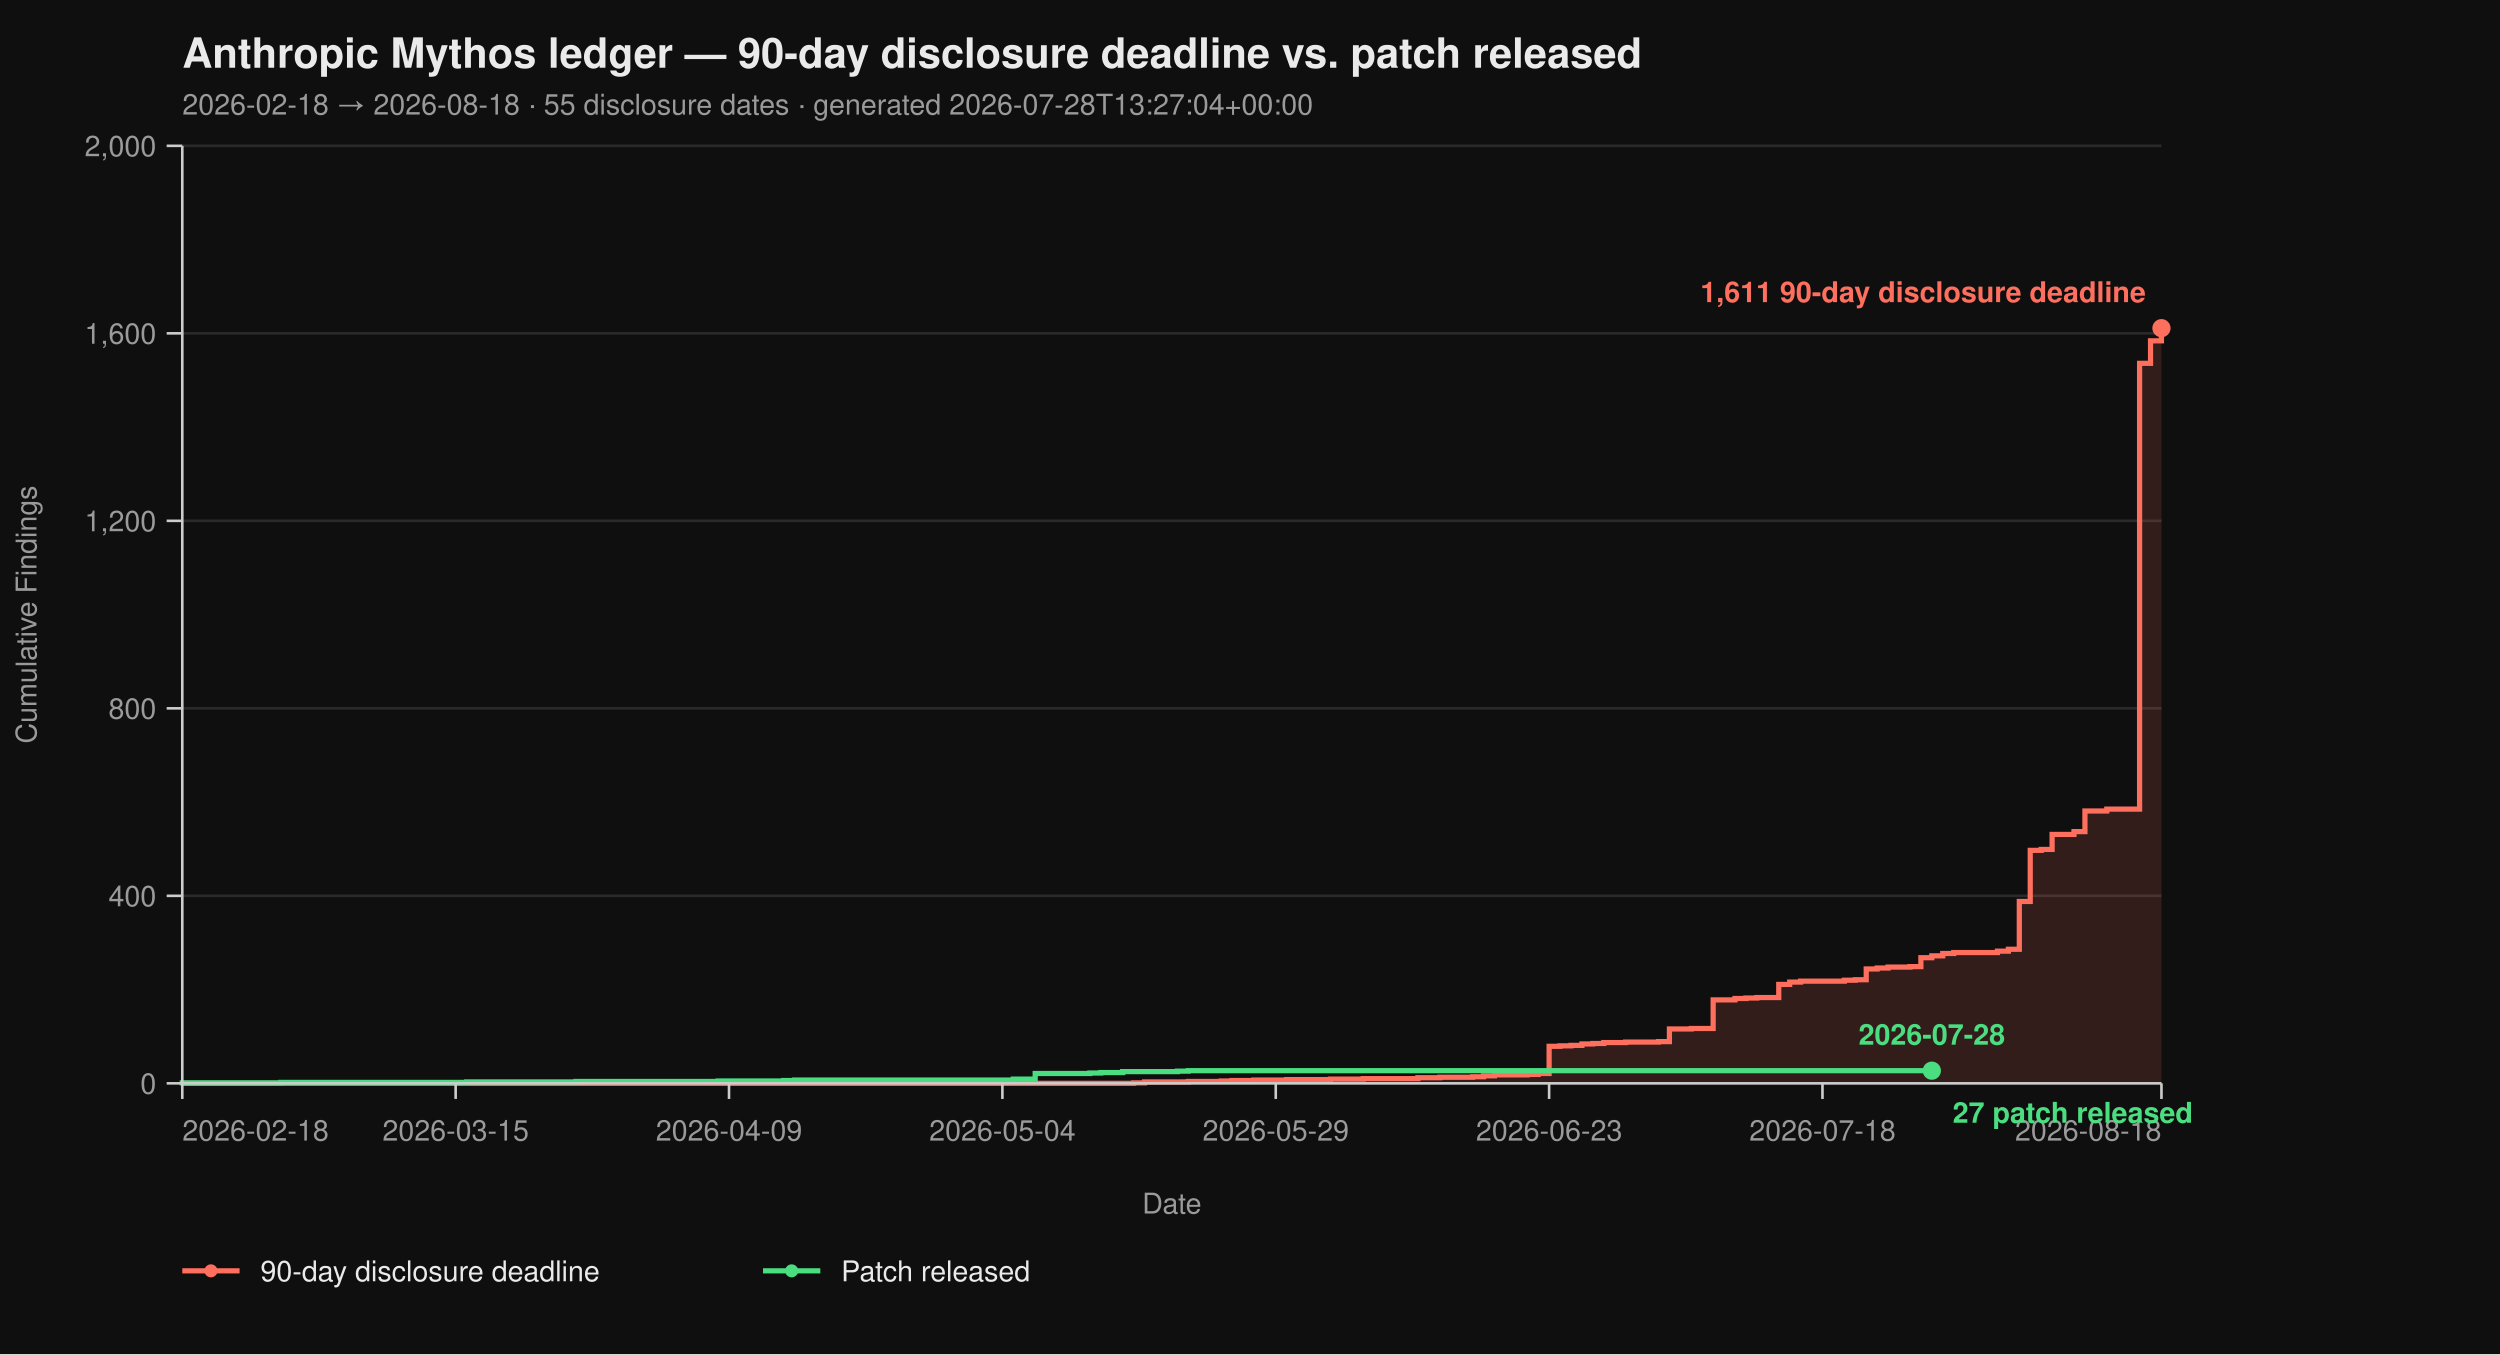
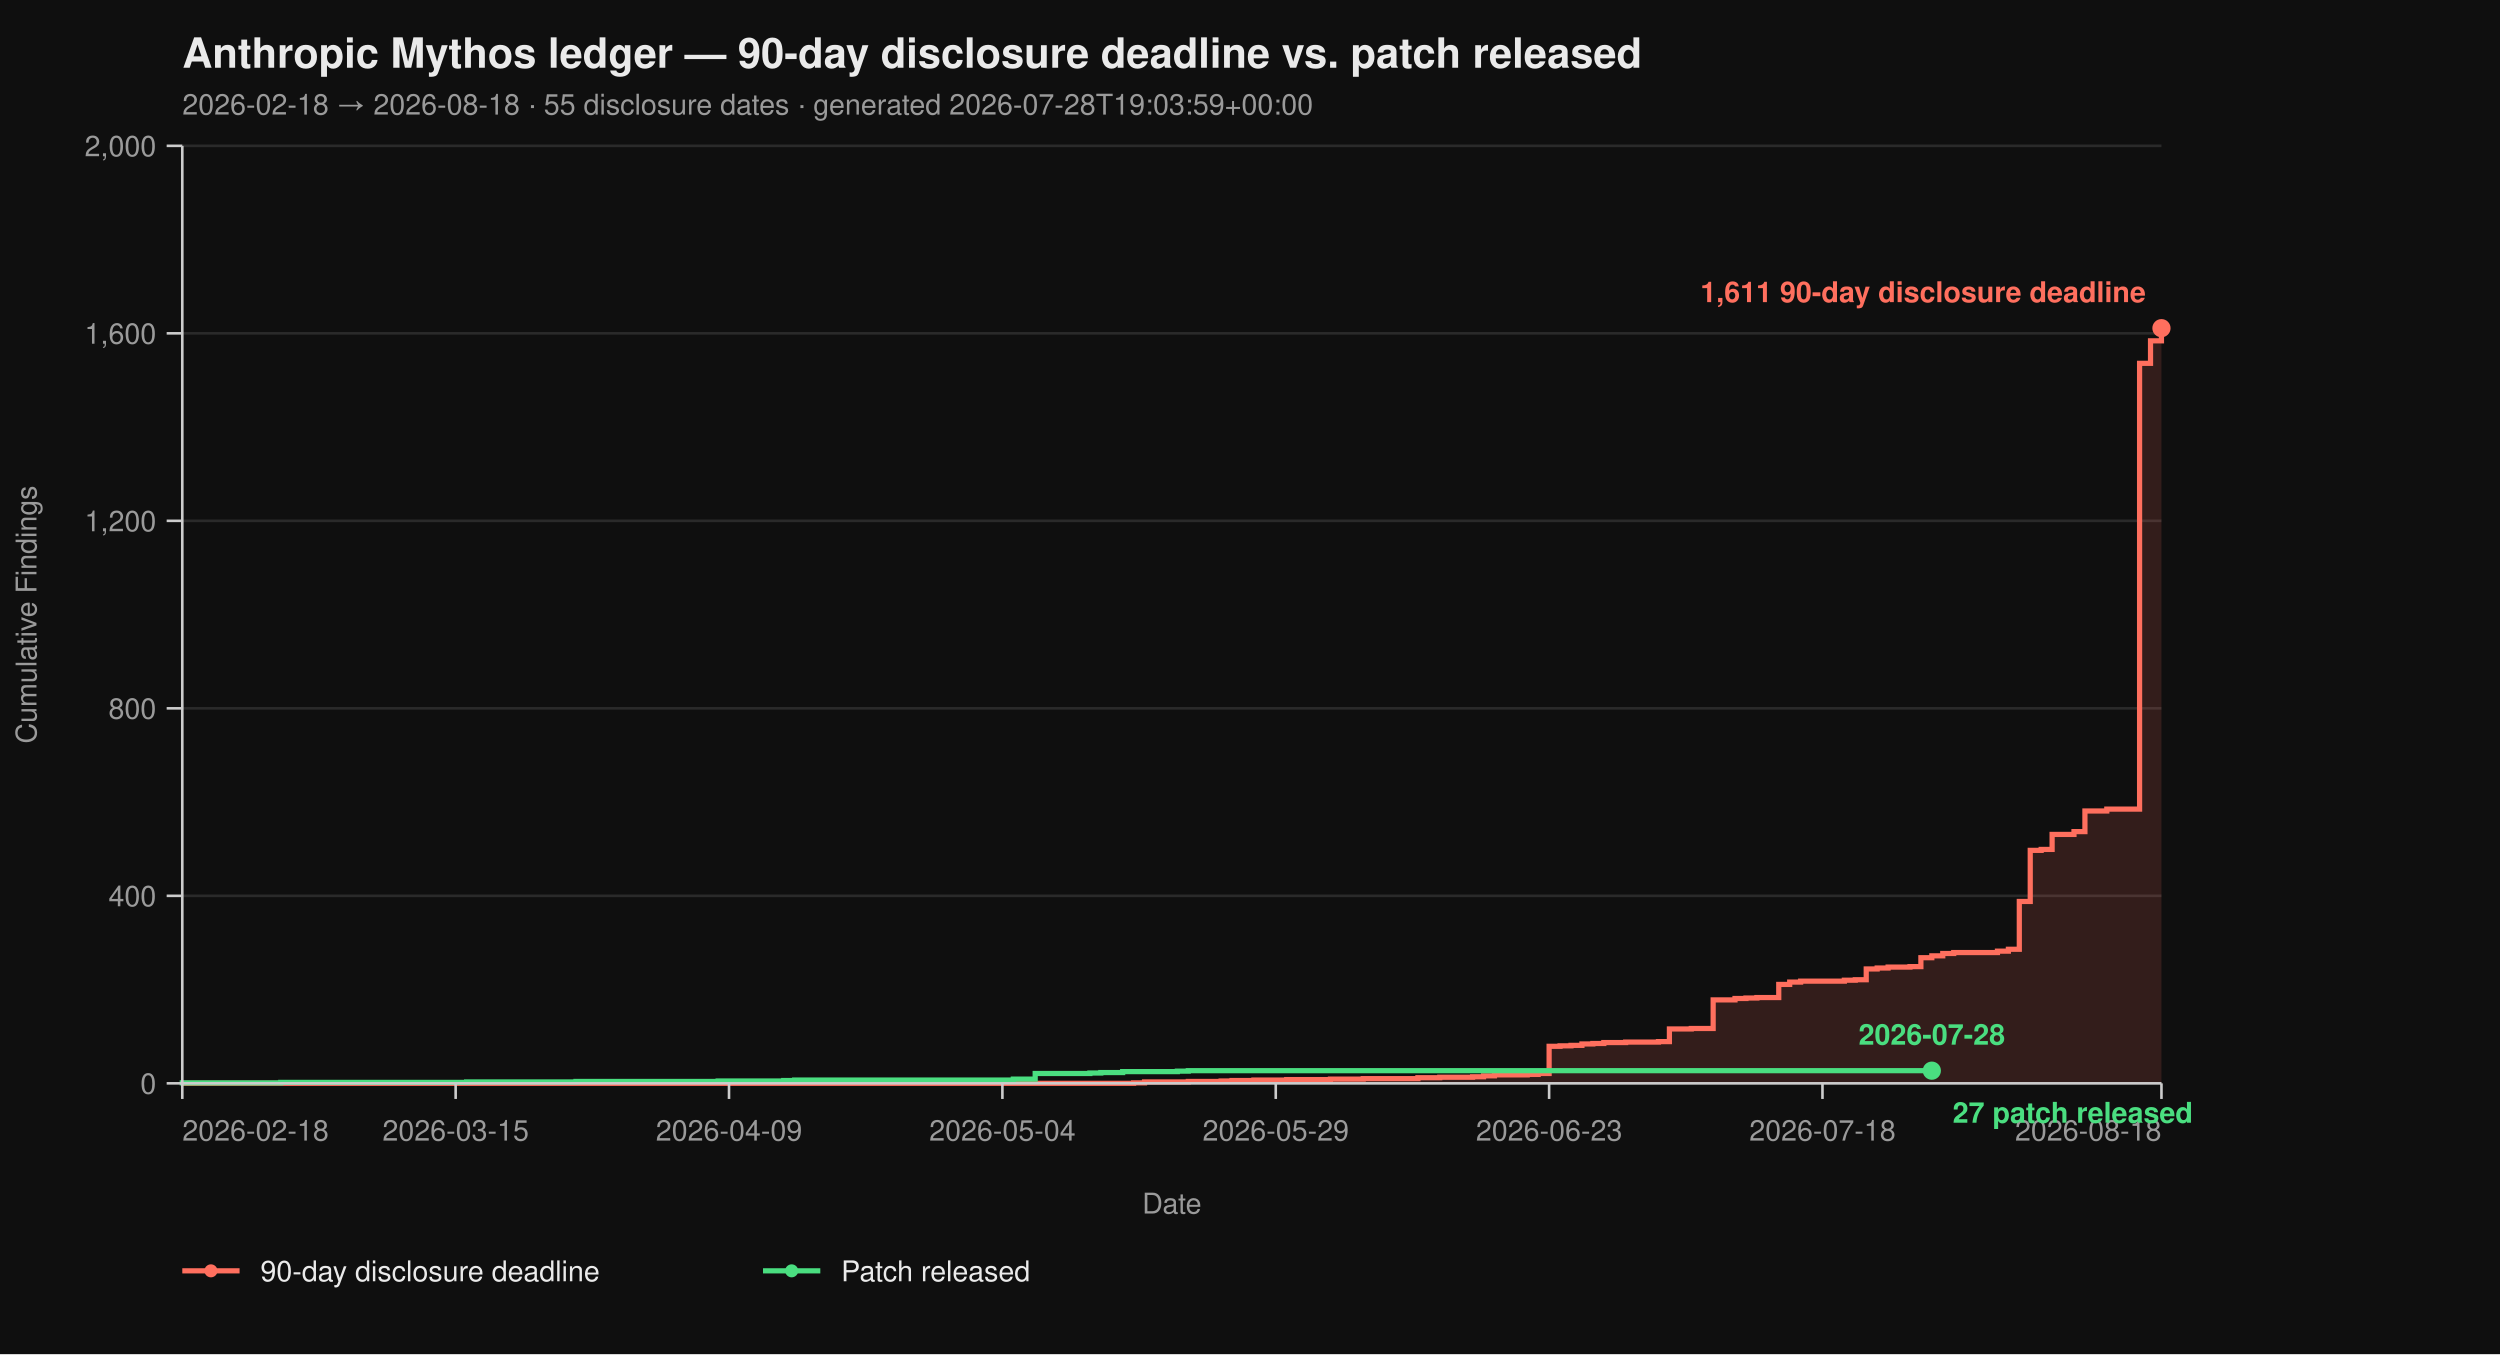
<svg xmlns="http://www.w3.org/2000/svg" viewBox="0 0 960 520" width="960" height="520" font-family="-apple-system, BlinkMacSystemFont, 'Segoe UI', Helvetica, Arial, sans-serif">
  <rect width="100%" height="100%" fill="#0f0f0f" />
  <text x="70" y="26" fill="#eaeaea" font-size="16" font-weight="700">Anthropic Mythos ledger — 90-day disclosure deadline vs. patch released</text>
-   <text x="70" y="44" fill="#9a9a9a" font-size="11">2026-02-18 → 2026-08-18  ·  55 disclosure dates  ·  generated 2026-07-28T13:27:04+00:00</text>
+   <text x="70" y="44" fill="#9a9a9a" font-size="11">2026-02-18 → 2026-08-18  ·  55 disclosure dates  ·  generated 2026-07-28T19:03:59+00:00</text>
  <line x1="70" y1="416.00" x2="830" y2="416.00" stroke="#2a2a2a" stroke-width="1" />
  <line x1="70" y1="344.00" x2="830" y2="344.00" stroke="#2a2a2a" stroke-width="1" />
  <line x1="70" y1="272.00" x2="830" y2="272.00" stroke="#2a2a2a" stroke-width="1" />
  <line x1="70" y1="200.00" x2="830" y2="200.00" stroke="#2a2a2a" stroke-width="1" />
  <line x1="70" y1="128.00" x2="830" y2="128.00" stroke="#2a2a2a" stroke-width="1" />
  <line x1="70" y1="56.00" x2="830" y2="56.00" stroke="#2a2a2a" stroke-width="1" />
  <path d="M 70.00 416.00 L 435.30 416.00 L 435.30 415.82 L 439.50 415.82 L 439.50 415.46 L 456.30 415.46 L 456.30 415.28 L 468.90 415.28 L 468.90 415.10 L 473.09 415.10 L 473.09 414.92 L 481.49 414.92 L 481.49 414.74 L 494.09 414.74 L 494.09 414.56 L 510.88 414.56 L 510.88 414.38 L 523.48 414.38 L 523.48 414.20 L 544.48 414.20 L 544.48 413.84 L 552.87 413.84 L 552.87 413.66 L 565.47 413.66 L 565.47 413.48 L 569.67 413.48 L 569.67 413.12 L 573.87 413.12 L 573.87 412.76 L 586.46 412.76 L 586.46 412.58 L 590.66 412.58 L 590.66 412.22 L 594.86 412.22 L 594.86 401.78 L 599.06 401.78 L 599.06 401.60 L 603.26 401.60 L 603.26 401.42 L 607.46 401.42 L 607.46 400.88 L 611.66 400.88 L 611.66 400.70 L 615.86 400.70 L 615.86 400.34 L 624.25 400.34 L 624.25 400.16 L 636.85 400.16 L 636.85 399.98 L 641.05 399.98 L 641.05 395.12 L 649.45 395.12 L 649.45 394.94 L 657.85 394.94 L 657.85 383.96 L 666.24 383.96 L 666.24 383.42 L 670.44 383.42 L 670.44 383.24 L 674.64 383.24 L 674.64 383.06 L 683.04 383.06 L 683.04 378.02 L 687.24 378.02 L 687.24 377.12 L 691.44 377.12 L 691.44 376.76 L 708.23 376.76 L 708.23 376.40 L 712.43 376.40 L 712.43 376.22 L 716.63 376.22 L 716.63 372.08 L 720.83 372.08 L 720.83 371.72 L 725.03 371.72 L 725.03 371.36 L 733.43 371.36 L 733.43 371.18 L 737.62 371.18 L 737.62 367.76 L 741.82 367.76 L 741.82 367.04 L 746.02 367.04 L 746.02 366.14 L 750.22 366.14 L 750.22 365.78 L 767.02 365.78 L 767.02 365.24 L 771.22 365.24 L 771.22 364.52 L 775.41 364.52 L 775.41 346.16 L 779.61 346.16 L 779.61 326.54 L 783.81 326.54 L 783.81 326.18 L 788.01 326.18 L 788.01 320.42 L 796.41 320.42 L 796.41 319.34 L 800.61 319.34 L 800.61 311.42 L 809.01 311.42 L 809.01 310.70 L 821.60 310.70 L 821.60 139.52 L 825.80 139.52 L 825.80 130.88 L 830.00 130.88 L 830.00 126.02 L 830.00 126.02 L 830.00 416.00 Z" fill="#ff6f5e26" stroke="none" />
  <path d="M 70.00 416.00 L 435.30 416.00 L 435.30 415.82 L 439.50 415.82 L 439.50 415.46 L 456.30 415.46 L 456.30 415.28 L 468.90 415.28 L 468.90 415.10 L 473.09 415.10 L 473.09 414.92 L 481.49 414.92 L 481.49 414.74 L 494.09 414.74 L 494.09 414.56 L 510.88 414.56 L 510.88 414.38 L 523.48 414.38 L 523.48 414.20 L 544.48 414.20 L 544.48 413.84 L 552.87 413.84 L 552.87 413.66 L 565.47 413.66 L 565.47 413.48 L 569.67 413.48 L 569.67 413.12 L 573.87 413.12 L 573.87 412.76 L 586.46 412.76 L 586.46 412.58 L 590.66 412.58 L 590.66 412.22 L 594.86 412.22 L 594.86 401.78 L 599.06 401.78 L 599.06 401.60 L 603.26 401.60 L 603.26 401.42 L 607.46 401.42 L 607.46 400.88 L 611.66 400.88 L 611.66 400.70 L 615.86 400.70 L 615.86 400.34 L 624.25 400.34 L 624.25 400.16 L 636.85 400.16 L 636.85 399.98 L 641.05 399.98 L 641.05 395.12 L 649.45 395.12 L 649.45 394.94 L 657.85 394.94 L 657.85 383.96 L 666.24 383.96 L 666.24 383.42 L 670.44 383.42 L 670.44 383.24 L 674.64 383.24 L 674.64 383.06 L 683.04 383.06 L 683.04 378.02 L 687.24 378.02 L 687.24 377.12 L 691.44 377.12 L 691.44 376.76 L 708.23 376.76 L 708.23 376.40 L 712.43 376.40 L 712.43 376.22 L 716.63 376.22 L 716.63 372.08 L 720.83 372.08 L 720.83 371.72 L 725.03 371.72 L 725.03 371.36 L 733.43 371.36 L 733.43 371.18 L 737.62 371.18 L 737.62 367.76 L 741.82 367.76 L 741.82 367.04 L 746.02 367.04 L 746.02 366.14 L 750.22 366.14 L 750.22 365.78 L 767.02 365.78 L 767.02 365.24 L 771.22 365.24 L 771.22 364.52 L 775.41 364.52 L 775.41 346.16 L 779.61 346.16 L 779.61 326.54 L 783.81 326.54 L 783.81 326.18 L 788.01 326.18 L 788.01 320.42 L 796.41 320.42 L 796.41 319.34 L 800.61 319.34 L 800.61 311.42 L 809.01 311.42 L 809.01 310.70 L 821.60 310.70 L 821.60 139.52 L 825.80 139.52 L 825.80 130.88 L 830.00 130.88 L 830.00 126.02 L 830.00 126.02" fill="none" stroke="#ff6f5e" stroke-width="2" stroke-linejoin="miter" stroke-linecap="butt" />
  <path d="M 70.00 416.00 L 70.00 416.00 L 70.00 415.82 L 107.79 415.82 L 107.79 415.64 L 179.17 415.64 L 179.17 415.46 L 221.16 415.46 L 221.16 415.28 L 275.75 415.28 L 275.75 415.10 L 300.94 415.10 L 300.94 414.92 L 305.14 414.92 L 305.14 414.74 L 389.12 414.74 L 389.12 414.38 L 397.51 414.38 L 397.51 412.22 L 418.51 412.22 L 418.51 412.04 L 422.71 412.04 L 422.71 411.86 L 431.10 411.86 L 431.10 411.50 L 452.10 411.50 L 452.10 411.32 L 456.30 411.32 L 456.30 411.14 L 741.82 411.14" fill="none" stroke="#4ade80" stroke-width="2" stroke-linejoin="miter" stroke-linecap="butt" />
  <line x1="70" y1="56" x2="70" y2="416" stroke="#cccccc" stroke-width="1" />
  <line x1="70" y1="416" x2="830" y2="416" stroke="#cccccc" stroke-width="1" />
  <line x1="64" y1="416.00" x2="70" y2="416.00" stroke="#cccccc" stroke-width="1" />
  <line x1="64" y1="344.00" x2="70" y2="344.00" stroke="#cccccc" stroke-width="1" />
  <line x1="64" y1="272.00" x2="70" y2="272.00" stroke="#cccccc" stroke-width="1" />
  <line x1="64" y1="200.00" x2="70" y2="200.00" stroke="#cccccc" stroke-width="1" />
  <line x1="64" y1="128.00" x2="70" y2="128.00" stroke="#cccccc" stroke-width="1" />
  <line x1="64" y1="56.00" x2="70" y2="56.00" stroke="#cccccc" stroke-width="1" />
  <text x="60" y="420.00" text-anchor="end" fill="#9a9a9a" font-size="11">0</text>
  <text x="60" y="348.00" text-anchor="end" fill="#9a9a9a" font-size="11">400</text>
  <text x="60" y="276.00" text-anchor="end" fill="#9a9a9a" font-size="11">800</text>
  <text x="60" y="204.00" text-anchor="end" fill="#9a9a9a" font-size="11">1,200</text>
  <text x="60" y="132.00" text-anchor="end" fill="#9a9a9a" font-size="11">1,600</text>
  <text x="60" y="60.00" text-anchor="end" fill="#9a9a9a" font-size="11">2,000</text>
  <text x="14" y="236.00" fill="#9a9a9a" font-size="11" transform="rotate(-90 14 236.00)" text-anchor="middle">Cumulative Findings</text>
  <line x1="70.00" y1="416" x2="70.00" y2="422" stroke="#cccccc" stroke-width="1" />
  <line x1="174.97" y1="416" x2="174.97" y2="422" stroke="#cccccc" stroke-width="1" />
  <line x1="279.94" y1="416" x2="279.94" y2="422" stroke="#cccccc" stroke-width="1" />
  <line x1="384.92" y1="416" x2="384.92" y2="422" stroke="#cccccc" stroke-width="1" />
  <line x1="489.89" y1="416" x2="489.89" y2="422" stroke="#cccccc" stroke-width="1" />
  <line x1="594.86" y1="416" x2="594.86" y2="422" stroke="#cccccc" stroke-width="1" />
  <line x1="699.83" y1="416" x2="699.83" y2="422" stroke="#cccccc" stroke-width="1" />
  <line x1="830.00" y1="416" x2="830.00" y2="422" stroke="#cccccc" stroke-width="1" />
  <text x="70.00" y="438" text-anchor="start" fill="#9a9a9a" font-size="11">2026-02-18</text>
  <text x="174.97" y="438" text-anchor="middle" fill="#9a9a9a" font-size="11">2026-03-15</text>
  <text x="279.94" y="438" text-anchor="middle" fill="#9a9a9a" font-size="11">2026-04-09</text>
  <text x="384.92" y="438" text-anchor="middle" fill="#9a9a9a" font-size="11">2026-05-04</text>
  <text x="489.89" y="438" text-anchor="middle" fill="#9a9a9a" font-size="11">2026-05-29</text>
  <text x="594.86" y="438" text-anchor="middle" fill="#9a9a9a" font-size="11">2026-06-23</text>
  <text x="699.83" y="438" text-anchor="middle" fill="#9a9a9a" font-size="11">2026-07-18</text>
  <text x="830.00" y="438" text-anchor="end" fill="#9a9a9a" font-size="11">2026-08-18</text>
  <text x="450.00" y="466" fill="#9a9a9a" font-size="11" text-anchor="middle">Date</text>
  <circle cx="830.00" cy="126.02" r="3.5" fill="#ff6f5e" />
  <text x="824.00" y="116.02" text-anchor="end" fill="#ff6f5e" font-size="11" font-weight="600">1,611 90-day disclosure deadline</text>
  <circle cx="741.82" cy="411.14" r="3.5" fill="#4ade80" />
  <text x="749.82" y="431.14" text-anchor="start" fill="#4ade80" font-size="11" font-weight="600">27 patch released</text>
  <text x="741.82" y="401.14" text-anchor="middle" fill="#4ade80" font-size="11" font-weight="600">2026-07-28</text>
  <line x1="70" y1="488" x2="92" y2="488" stroke="#ff6f5e" stroke-width="2" />
  <circle cx="81" cy="488" r="2.5" fill="#ff6f5e" />
  <text x="100" y="492" fill="#eaeaea" font-size="11">90-day disclosure deadline</text>
  <line x1="293.0" y1="488" x2="315.0" y2="488" stroke="#4ade80" stroke-width="2" />
  <circle cx="304.0" cy="488" r="2.5" fill="#4ade80" />
  <text x="323.0" y="492" fill="#eaeaea" font-size="11">Patch released</text>
</svg>
